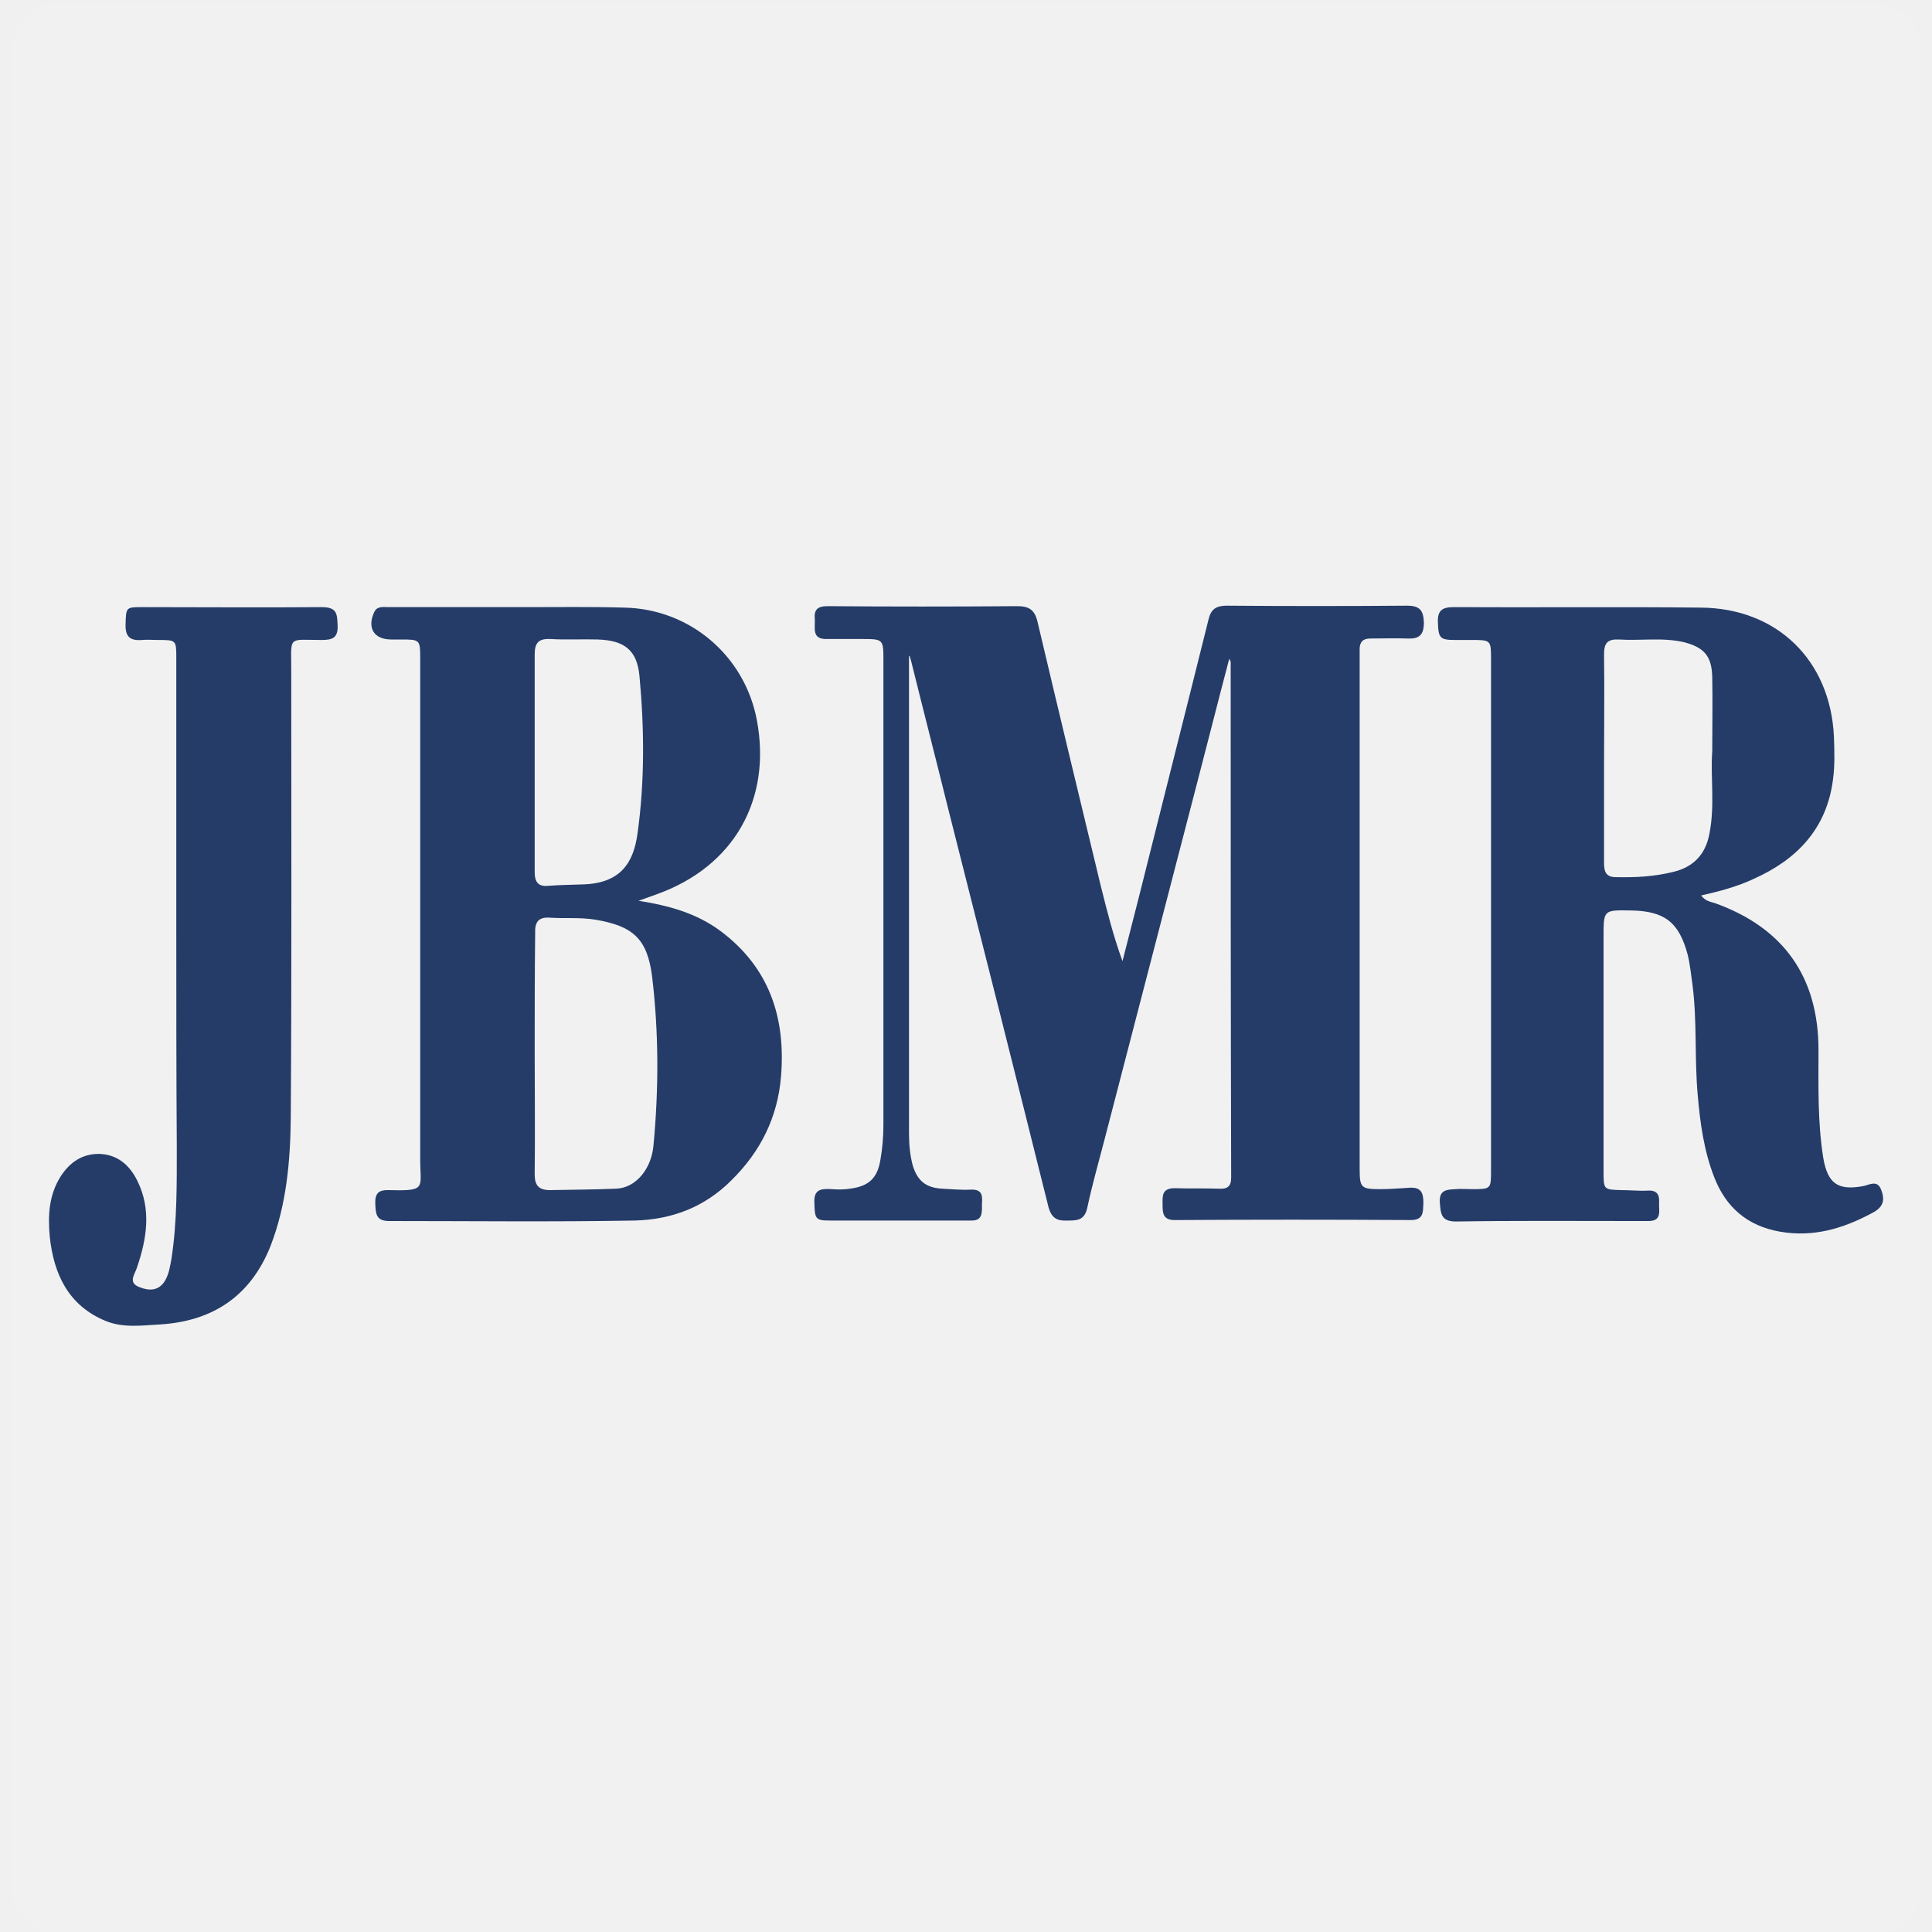
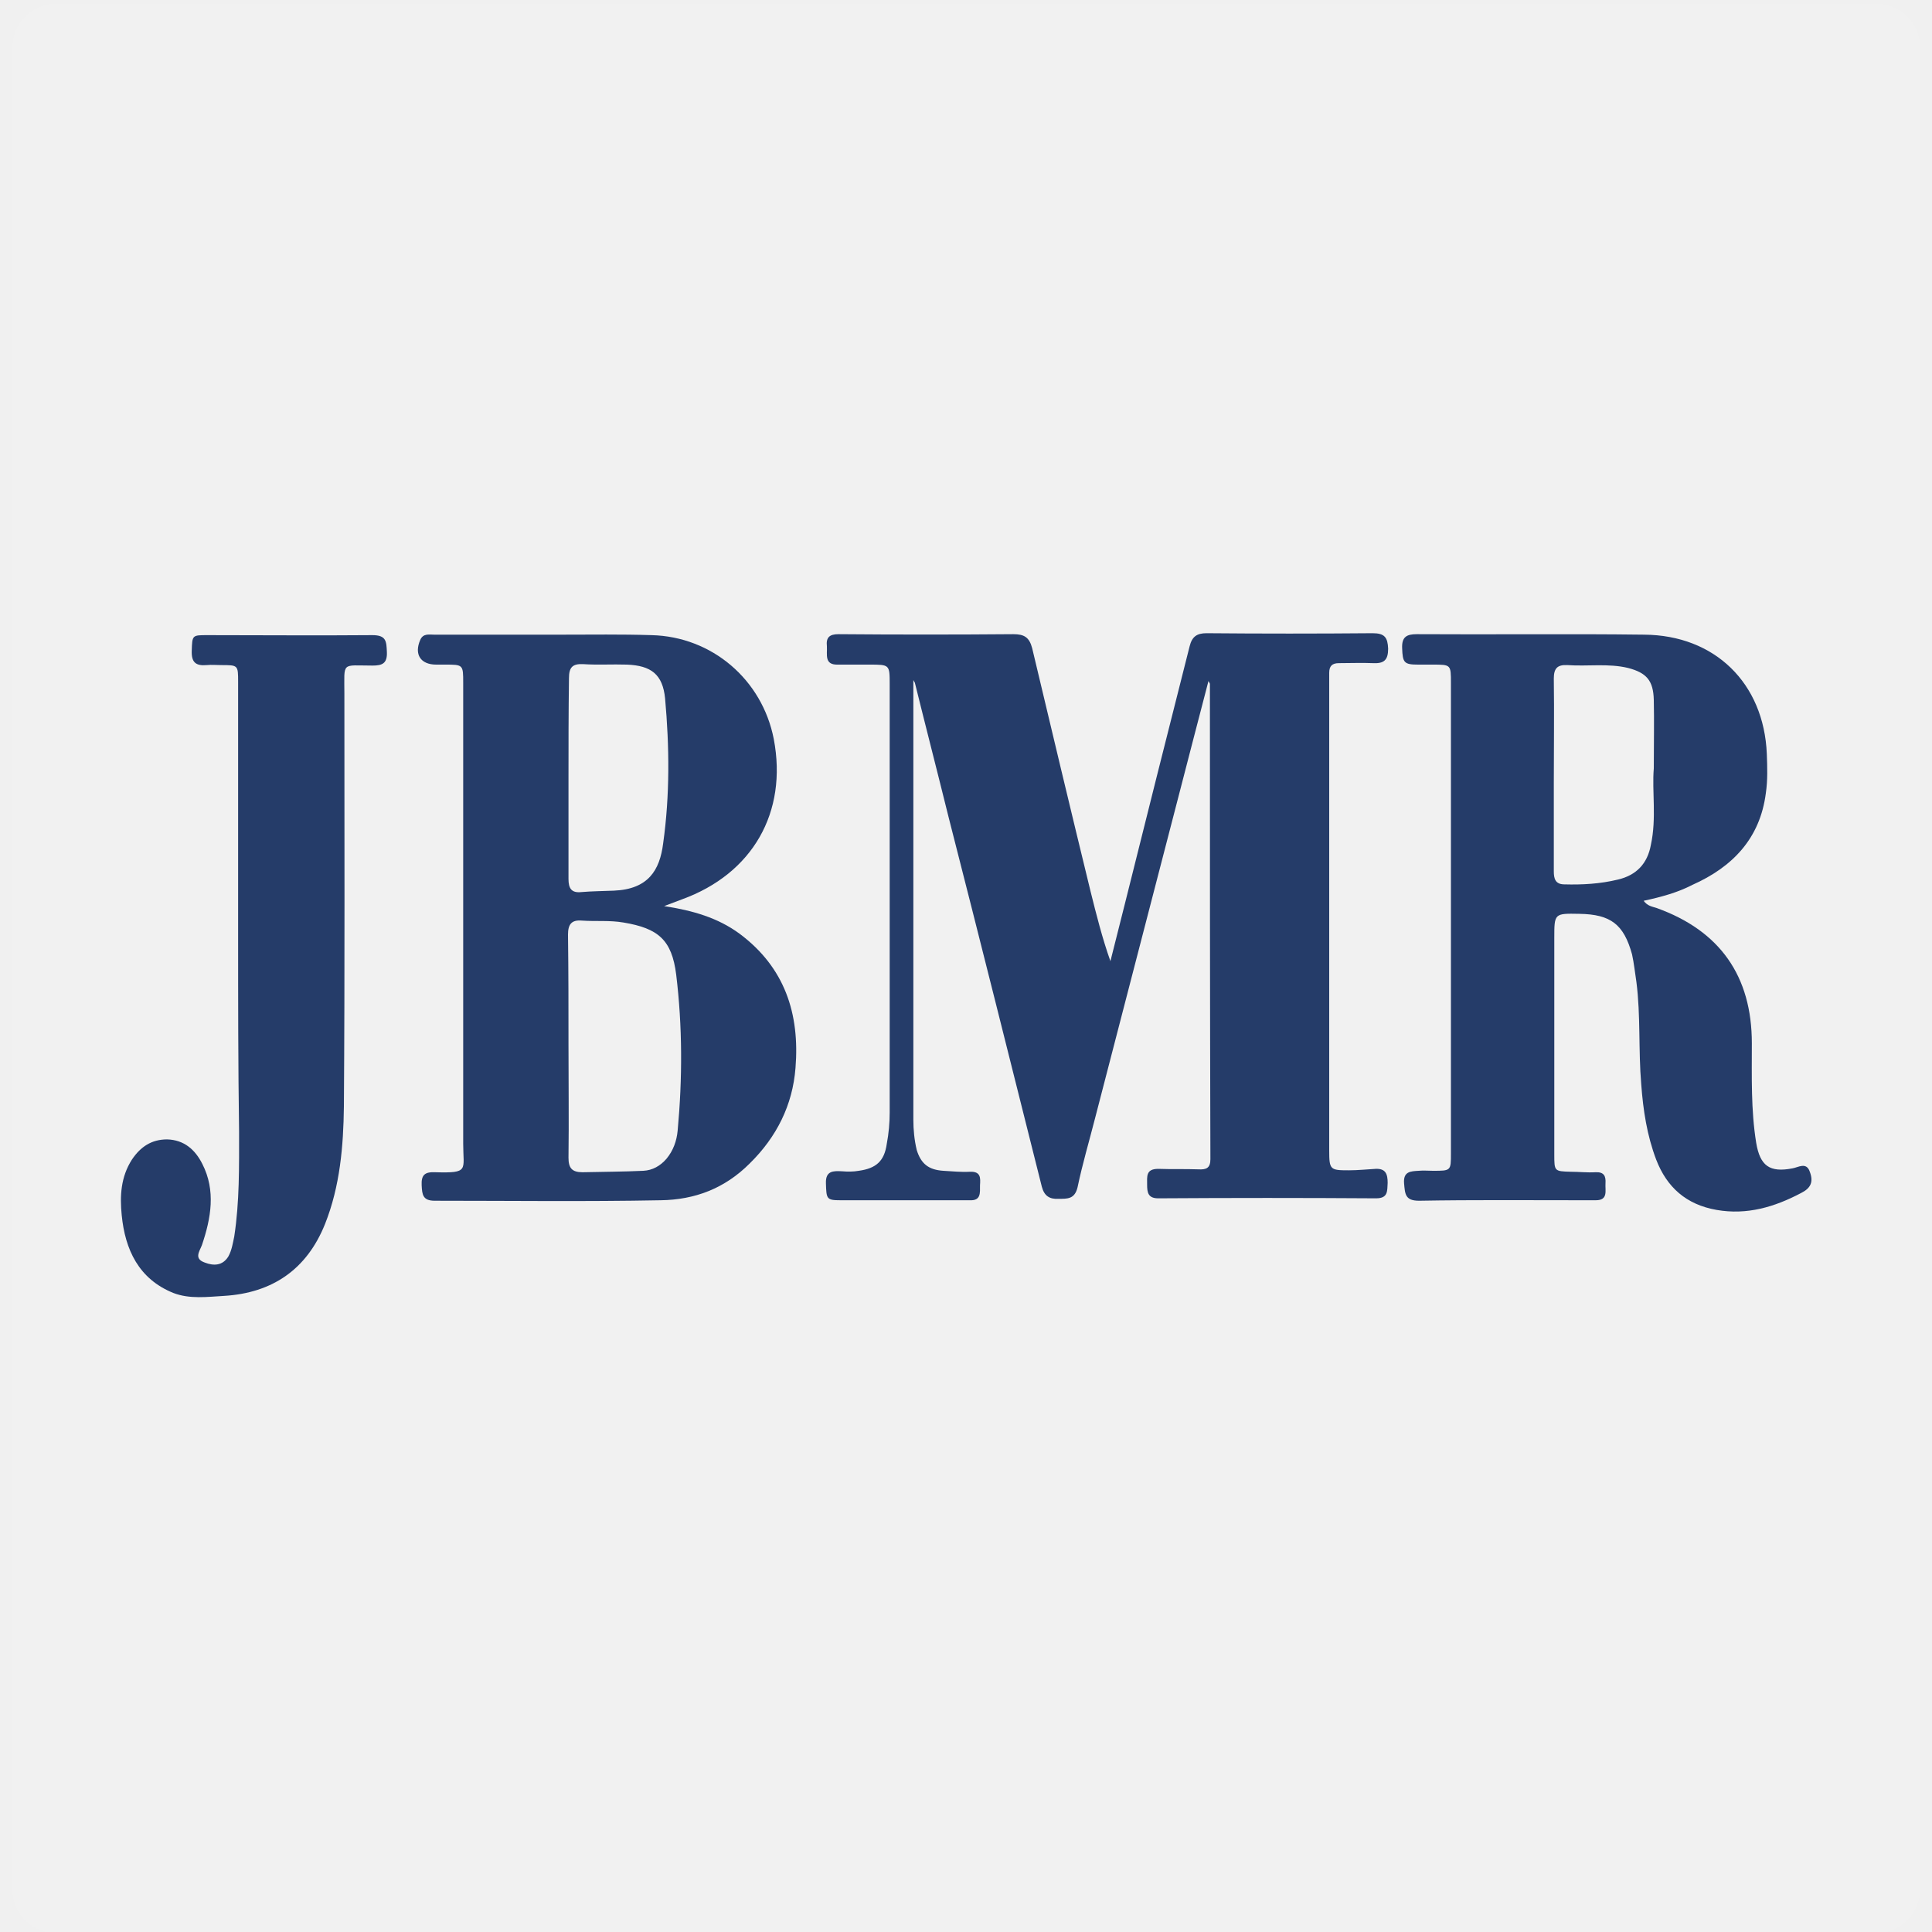
<svg xmlns="http://www.w3.org/2000/svg" version="1.1" id="Layer_1" x="0px" y="0px" viewBox="0 0 400 400" style="enable-background:new 0 0 400 400;" xml:space="preserve">
  <style type="text/css">
	
		.st0{opacity:0.1;fill:#FFFFFF;stroke:#FFFFFF;stroke-width:18;stroke-linecap:round;stroke-linejoin:round;stroke-miterlimit:10;enable-background:new    ;}
	.st1{fill:#253C69;}
</style>
  <rect x="11.6" y="9.8" class="st0" width="376.9" height="381.4" />
  <g>
    <g>
-       <path class="st1" d="M188.2,135.8c0,3.2,0,6.4,0,9.6c0,29.7,0,59.5,0,89.2c0,2.3,0.2,4.6,0.8,6.8c1,3.1,2.7,4.5,6,4.7    c2,0.1,4,0.3,6,0.2c2.5-0.1,2.4,1.4,2.3,3c0,1.7,0.2,3.5-2.3,3.4c-1.3,0-2.6,0-3.8,0c-8.4,0-16.8,0-25.3,0c-3.1,0-3.2-0.3-3.3-3.8    c-0.1-2.8,1.6-2.8,3.6-2.7c1.3,0.1,2.6,0.1,3.8-0.1c3.9-0.5,5.7-2.2,6.3-6.1c0.4-2.3,0.6-4.7,0.6-7.1c0-32,0-64.1,0-96.1    c0-4.5,0-4.5-4.6-4.5c-2.4,0-4.8,0-7.1,0c-3.2,0.1-2.4-2.3-2.5-4.1c-0.2-1.9,0.5-2.7,2.6-2.7c13.1,0.1,26.2,0.1,39.3,0    c2.4,0,3.6,0.7,4.2,3.2c4.3,18.2,8.7,36.5,13.1,54.7c1.3,5.2,2.6,10.4,4.5,15.6c1.1-4.3,2.2-8.6,3.3-12.9    c4.8-19.2,9.7-38.5,14.5-57.8c0.5-2.2,1.6-2.9,3.8-2.9c12.4,0.1,24.9,0.1,37.3,0c2.7,0,3.4,1,3.5,3.5c0,2.6-1,3.4-3.4,3.3    c-2.6-0.1-5.1,0-7.7,0c-1.5,0-2.2,0.7-2.2,2.2c0,0.6,0,1.3,0,1.9c0,35.1,0,70.3,0,105.4c0,4.3,0.2,4.5,4.5,4.5c2,0,4-0.2,6-0.3    c2.3-0.1,2.7,1.2,2.7,3.2c-0.1,1.8,0.1,3.5-2.6,3.5c-16.3-0.1-32.6-0.1-48.9,0c-2.3,0-2.5-1.3-2.5-3c0-1.8-0.3-3.6,2.5-3.6    c3,0.1,6,0,9,0.1c1.8,0.1,2.7-0.3,2.7-2.3c-0.1-35.6-0.1-71.2-0.1-106.8c0-0.1-0.1-0.2-0.3-0.6c-2.3,8.7-4.4,17.1-6.6,25.5    c-6.3,24.3-12.6,48.5-18.9,72.8c-1.3,5.1-2.8,10.2-3.9,15.4c-0.6,2.7-2.3,2.6-4.3,2.6c-2,0.1-3.1-0.6-3.7-2.7    c-6.9-27.7-13.9-55.4-20.9-83c-2.5-10.1-5.1-20.2-7.6-30.3c-0.1-0.3-0.2-0.6-0.3-1C188.4,135.8,188.3,135.8,188.2,135.8z" />
-       <path class="st1" d="M352.2,185.4c0.9,1.2,2,1.3,2.9,1.6c14.2,5.1,21.4,15.3,21.4,30.4c0,7.5-0.2,15,1,22.4c0.9,5.2,3,6.7,8.1,5.8    c1.3-0.2,3.1-1.5,3.9,0.8c0.9,2.3,0.2,3.7-2,4.8c-6,3.2-12.1,5-19,3.8c-6.8-1.2-11.2-5.1-13.6-11.3c-2.1-5.4-2.9-11.1-3.4-16.9    c-0.7-7.7-0.1-15.4-1.1-23c-0.3-2.1-0.5-4.2-1-6.2c-1.8-6.7-4.8-9-11.8-9.1c-5.6-0.1-5.6-0.1-5.6,5.4c0,16.2,0,32.4,0,48.6    c0,3.8,0,3.8,3.7,3.9c1.8,0,3.7,0.2,5.5,0.1c1.9-0.1,2.4,0.9,2.3,2.5s0.7,3.8-2.2,3.8c-1.1,0-2.2,0-3.3,0    c-12.2,0-24.3-0.1-36.5,0.1c-3.1,0-3.2-1.5-3.4-3.9c-0.2-2.7,1.5-2.7,3.3-2.8c1.1-0.1,2.2,0,3.3,0c4,0,4,0,4-3.9    c0-35.2,0-70.5,0-105.7c0-4.1,0-4.1-4.1-4.1c-1.1,0-2.2,0-3.3,0c-3.2,0-3.5-0.4-3.6-3.7c-0.1-2.5,1-3.1,3.3-3.1    c17,0.1,34-0.1,51.1,0.1c15.8,0.1,26.9,10.9,27.6,26.8c0.1,2.9,0.2,5.9-0.2,8.8C378.2,171.6,372,178,363,182    C359.8,183.5,356.2,184.5,352.2,185.4z M354.5,155.6c0-5.7,0.1-10.5,0-15.4c-0.1-4.3-1.6-6.1-5.7-7.2c-4.5-1.1-9.1-0.3-13.7-0.6    c-2.3-0.1-3,0.8-3,3c0.1,7.8,0,15.5,0,23.3c0,6.7,0,13.3,0,20c0,1.6,0.3,2.9,2.4,2.9c4,0.1,8-0.1,12-1.1c4.1-1,6.6-3.6,7.4-7.8    C355.1,166.8,354.1,160.7,354.5,155.6z" />
-       <path class="st1" d="M132.2,186.5c6.4,1,12,2.6,16.9,6.2c10.2,7.6,13.6,18,12.6,30.2c-0.7,8.4-4.2,15.5-10.3,21.5    c-5.6,5.6-12.4,8.1-20,8.3c-16.9,0.3-33.8,0.1-50.8,0.1c-2.7,0-2.8-1.4-2.9-3.5c-0.1-2.3,0.7-3,3-2.9c7.7,0.2,6.3-0.4,6.3-6.4    c0-34.5,0-69,0-103.5c0-4.1,0-4.1-4.1-4.1c-0.6,0-1.3,0-1.9,0c-3.5,0-5-2.3-3.6-5.5c0.6-1.5,1.9-1.2,3.1-1.2c9.5,0,19,0,28.5,0    c6.8,0,13.5-0.1,20.3,0.1c13.6,0.3,24.9,10,27.4,23.3c3.1,16.5-4.8,30.3-20.6,36C135,185.5,133.9,185.9,132.2,186.5z M110.7,217.9    c0,8.4,0.1,16.8,0,25.2c0,2.3,0.8,3.3,3.2,3.3c4.6-0.1,9.1-0.1,13.7-0.3c2.1-0.1,3.8-1.1,5.2-2.7c1.5-1.8,2.3-4,2.5-6.3    c1.1-11.7,1.1-23.4-0.3-35c-1-7.8-4-10.4-11.8-11.7c-3.1-0.5-6.2-0.2-9.3-0.4c-2.4-0.2-3.2,0.9-3.1,3.2    C110.7,201.5,110.7,209.7,110.7,217.9z M110.7,158c0,7.5,0,15,0,22.5c0,2.1,0.7,3.1,2.8,2.9c2.5-0.2,4.9-0.2,7.4-0.3    c7.7-0.3,10.3-4.6,11.1-10.6c1.5-10.8,1.4-21.7,0.4-32.5c-0.5-5.4-3.1-7.4-8.6-7.6c-3.3-0.1-6.6,0.1-9.9-0.1    c-2.4-0.1-3.2,0.8-3.2,3.2C110.7,143,110.7,150.5,110.7,158z" />
-       <path class="st1" d="M36.5,193.1c0-18.9,0-37.9,0-56.8c0-3.8,0-3.8-3.8-3.8c-1.1,0-2.2-0.1-3.3,0c-2.5,0.2-3.5-0.7-3.4-3.3    c0.1-3.5,0.1-3.5,3.5-3.5c12.4,0,24.7,0.1,37.1,0c3.2,0,3.2,1.4,3.3,3.8c0.1,2.6-1.1,3-3.3,3c-7.1,0-6.3-1-6.3,6.3    c0,30.9,0.1,61.9-0.1,92.8c-0.1,8.9-0.9,17.9-4.2,26.4c-4.1,10.3-11.9,15.5-22.7,16.2c-3.8,0.2-7.7,0.8-11.4-0.7    c-7.8-3.2-10.8-9.8-11.6-17.5c-0.4-4.3-0.2-8.6,2.3-12.5c1.9-2.9,4.4-4.6,7.9-4.6c3.8,0.1,6.3,2.3,7.9,5.5c3,6,2,12.1-0.1,18.2    c-0.5,1.4-1.8,3,0.6,3.9c2,0.8,4,0.8,5.3-1.4c0.8-1.4,1-2.9,1.3-4.5c1.2-7.8,1.1-15.7,1.1-23.5C36.5,222.3,36.5,207.7,36.5,193.1z    " />
+       <path class="st1" d="M189.1,140.8c0,2.9,0,5.9,0,8.8c0,27.4,0,54.8,0,82.2c0,2.1,0.2,4.2,0.7,6.3c0.9,2.9,2.5,4.1,5.5,4.3    c1.8,0.1,3.7,0.3,5.5,0.2c2.3-0.1,2.2,1.3,2.1,2.8c0,1.6,0.2,3.2-2.1,3.1c-1.2,0-2.4,0-3.5,0c-7.7,0-15.5,0-23.3,0    c-2.9,0-2.9-0.3-3-3.5c-0.1-2.6,1.5-2.6,3.3-2.5c1.2,0.1,2.4,0.1,3.5-0.1c3.6-0.5,5.3-2,5.8-5.6c0.4-2.1,0.6-4.3,0.6-6.5    c0-29.5,0-59.1,0-88.6c0-4.1,0-4.1-4.2-4.1c-2.2,0-4.4,0-6.5,0c-2.9,0.1-2.2-2.1-2.3-3.8c-0.2-1.8,0.5-2.5,2.4-2.5    c12.1,0.1,24.1,0.1,36.2,0c2.2,0,3.3,0.6,3.9,2.9c4,16.8,8,33.6,12.1,50.4c1.2,4.8,2.4,9.6,4.1,14.4c1-4,2-7.9,3-11.9    c4.4-17.7,8.9-35.5,13.4-53.3c0.5-2,1.5-2.7,3.5-2.7c11.4,0.1,22.9,0.1,34.4,0c2.5,0,3.1,0.9,3.2,3.2c0,2.4-0.9,3.1-3.1,3    c-2.4-0.1-4.7,0-7.1,0c-1.4,0-2,0.6-2,2c0,0.6,0,1.2,0,1.8c0,32.4,0,64.8,0,97.1c0,4,0.2,4.1,4.1,4.1c1.8,0,3.7-0.2,5.5-0.3    c2.1-0.1,2.5,1.1,2.5,2.9c-0.1,1.7,0.1,3.2-2.4,3.2c-15-0.1-30-0.1-45.1,0c-2.1,0-2.3-1.2-2.3-2.8c0-1.7-0.3-3.3,2.3-3.3    c2.8,0.1,5.5,0,8.3,0.1c1.7,0.1,2.5-0.3,2.5-2.1c-0.1-32.8-0.1-65.6-0.1-98.4c0-0.1-0.1-0.2-0.3-0.6c-2.1,8-4.1,15.8-6.1,23.5    c-5.8,22.4-11.6,44.7-17.4,67.1c-1.2,4.7-2.6,9.4-3.6,14.2c-0.6,2.5-2.1,2.4-4,2.4c-1.8,0.1-2.9-0.6-3.4-2.5    c-6.4-25.5-12.8-51.1-19.3-76.5c-2.3-9.3-4.7-18.6-7-27.9C189.4,141.4,189.3,141.1,189.1,140.8    C189.3,140.8,189.2,140.8,189.1,140.8z" />
+       <path class="st1" d="M340.3,186.5c0.8,1.1,1.8,1.2,2.7,1.5c13.1,4.7,19.7,14.1,19.7,28c0,6.9-0.2,13.8,0.9,20.6    c0.8,4.8,2.8,6.2,7.5,5.3c1.2-0.2,2.9-1.4,3.6,0.7c0.8,2.1,0.2,3.4-1.8,4.4c-5.5,2.9-11.2,4.6-17.5,3.5    c-6.3-1.1-10.3-4.7-12.5-10.4c-1.9-5-2.7-10.2-3.1-15.6c-0.6-7.1-0.1-14.2-1-21.2c-0.3-1.9-0.5-3.9-0.9-5.7    c-1.7-6.2-4.4-8.3-10.9-8.4c-5.2-0.1-5.2-0.1-5.2,5c0,14.9,0,29.9,0,44.8c0,3.5,0,3.5,3.4,3.6c1.7,0,3.4,0.2,5.1,0.1    c1.8-0.1,2.2,0.8,2.1,2.3s0.6,3.5-2,3.5c-1,0-2,0-3,0c-11.2,0-22.4-0.1-33.6,0.1c-2.9,0-2.9-1.4-3.1-3.6c-0.2-2.5,1.4-2.5,3-2.6    c1-0.1,2,0,3,0c3.7,0,3.7,0,3.7-3.6c0-32.4,0-65,0-97.4c0-3.8,0-3.8-3.8-3.8c-1,0-2,0-3,0c-2.9,0-3.2-0.4-3.3-3.4    c-0.1-2.3,0.9-2.9,3-2.9c15.7,0.1,31.3-0.1,47.1,0.1c14.6,0.1,24.8,10,25.4,24.7c0.1,2.7,0.2,5.4-0.2,8.1    c-1.2,9.4-6.9,15.3-15.2,19C347.3,184.8,344,185.7,340.3,186.5z M342.4,159.1c0-5.3,0.1-9.7,0-14.2c-0.1-4-1.5-5.6-5.3-6.6    c-4.1-1-8.4-0.3-12.6-0.6c-2.1-0.1-2.8,0.7-2.8,2.8c0.1,7.2,0,14.3,0,21.5c0,6.2,0,12.3,0,18.4c0,1.5,0.3,2.7,2.2,2.7    c3.7,0.1,7.4-0.1,11.1-1c3.8-0.9,6.1-3.3,6.8-7.2C343,169.4,342,163.8,342.4,159.1z" />
+       <path class="st1" d="M137.5,187.6c5.9,0.9,11.1,2.4,15.6,5.7c9.4,7,12.5,16.6,11.6,27.8c-0.6,7.7-3.9,14.3-9.5,19.8    c-5.2,5.2-11.4,7.5-18.4,7.6c-15.6,0.3-31.2,0.1-46.8,0.1c-2.5,0-2.6-1.3-2.7-3.2c-0.1-2.1,0.6-2.8,2.8-2.7    c7.1,0.2,5.8-0.4,5.8-5.9c0-31.8,0-63.6,0-95.4c0-3.8,0-3.8-3.8-3.8c-0.6,0-1.2,0-1.8,0c-3.2,0-4.6-2.1-3.3-5.1    c0.6-1.4,1.8-1.1,2.9-1.1c8.8,0,17.5,0,26.3,0c6.3,0,12.4-0.1,18.7,0.1c12.5,0.3,22.9,9.2,25.3,21.5c2.9,15.2-4.4,27.9-19,33.2    C140.1,186.6,139.1,187,137.5,187.6z M117.7,216.5c0,7.7,0.1,15.5,0,23.2c0,2.1,0.7,3,2.9,3c4.2-0.1,8.4-0.1,12.6-0.3    c1.9-0.1,3.5-1,4.8-2.5c1.4-1.7,2.1-3.7,2.3-5.8c1-10.8,1-21.6-0.3-32.3c-0.9-7.2-3.7-9.6-10.9-10.8c-2.9-0.5-5.7-0.2-8.6-0.4    c-2.2-0.2-2.9,0.8-2.9,2.9C117.7,201.4,117.7,208.9,117.7,216.5z M117.7,161.3c0,6.9,0,13.8,0,20.7c0,1.9,0.6,2.9,2.6,2.7    c2.3-0.2,4.5-0.2,6.8-0.3c7.1-0.3,9.5-4.2,10.2-9.8c1.4-10,1.3-20,0.4-30c-0.5-5-2.9-6.8-7.9-7c-3-0.1-6.1,0.1-9.1-0.1    c-2.2-0.1-2.9,0.7-2.9,2.9C117.7,147.5,117.7,154.4,117.7,161.3z" />
+       <path class="st1" d="M49.3,193.6c0-17.4,0-34.9,0-52.4c0-3.5,0-3.5-3.5-3.5c-1,0-2-0.1-3,0c-2.3,0.2-3.2-0.6-3.1-3    c0.1-3.2,0.1-3.2,3.2-3.2c11.4,0,22.8,0.1,34.2,0c2.9,0,2.9,1.3,3,3.5c0.1,2.4-1,2.8-3,2.8c-6.5,0-5.8-0.9-5.8,5.8    c0,28.5,0.1,57.1-0.1,85.5c-0.1,8.2-0.8,16.5-3.9,24.3c-3.8,9.5-11,14.3-20.9,14.9c-3.5,0.2-7.1,0.7-10.5-0.6    c-7.2-2.9-10-9-10.7-16.1c-0.4-4-0.2-7.9,2.1-11.5c1.8-2.7,4.1-4.2,7.3-4.2c3.5,0.1,5.8,2.1,7.3,5.1c2.8,5.5,1.8,11.2-0.1,16.8    c-0.5,1.3-1.7,2.8,0.6,3.6c1.8,0.7,3.7,0.7,4.9-1.3c0.7-1.3,0.9-2.7,1.2-4.1c1.1-7.2,1-14.5,1-21.7    C49.3,220.5,49.3,207.1,49.3,193.6z" />
    </g>
  </g>
</svg>
